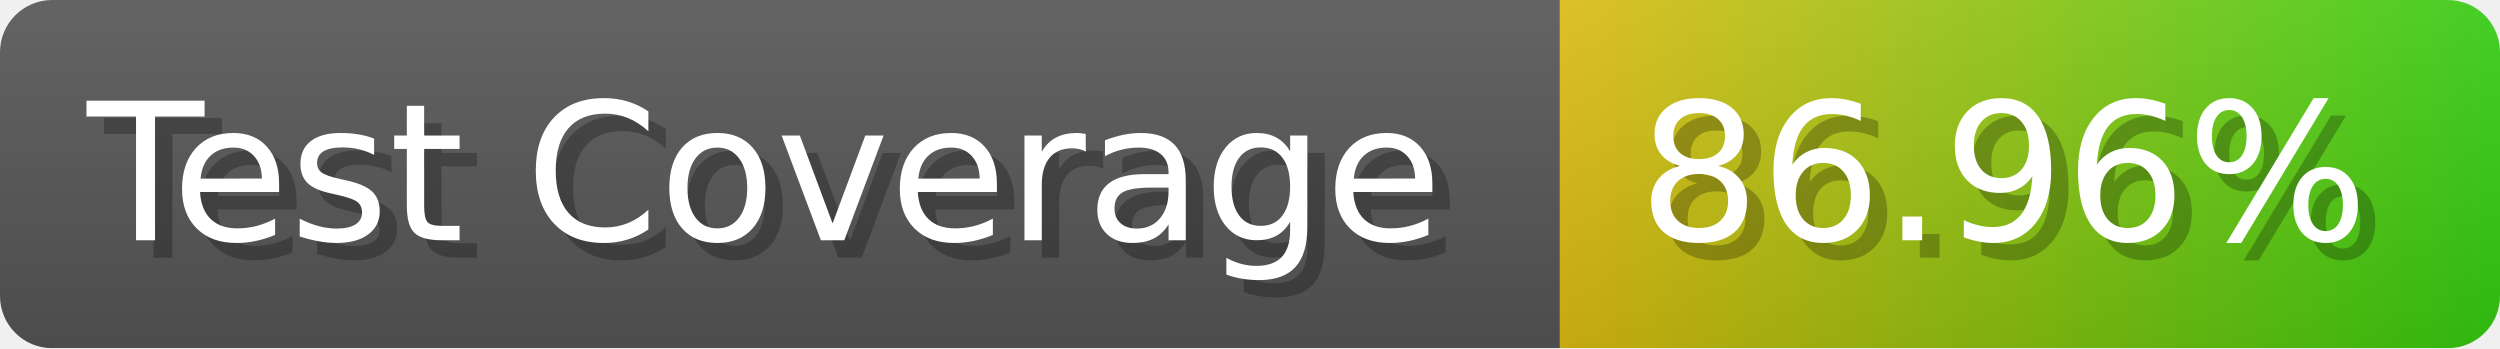
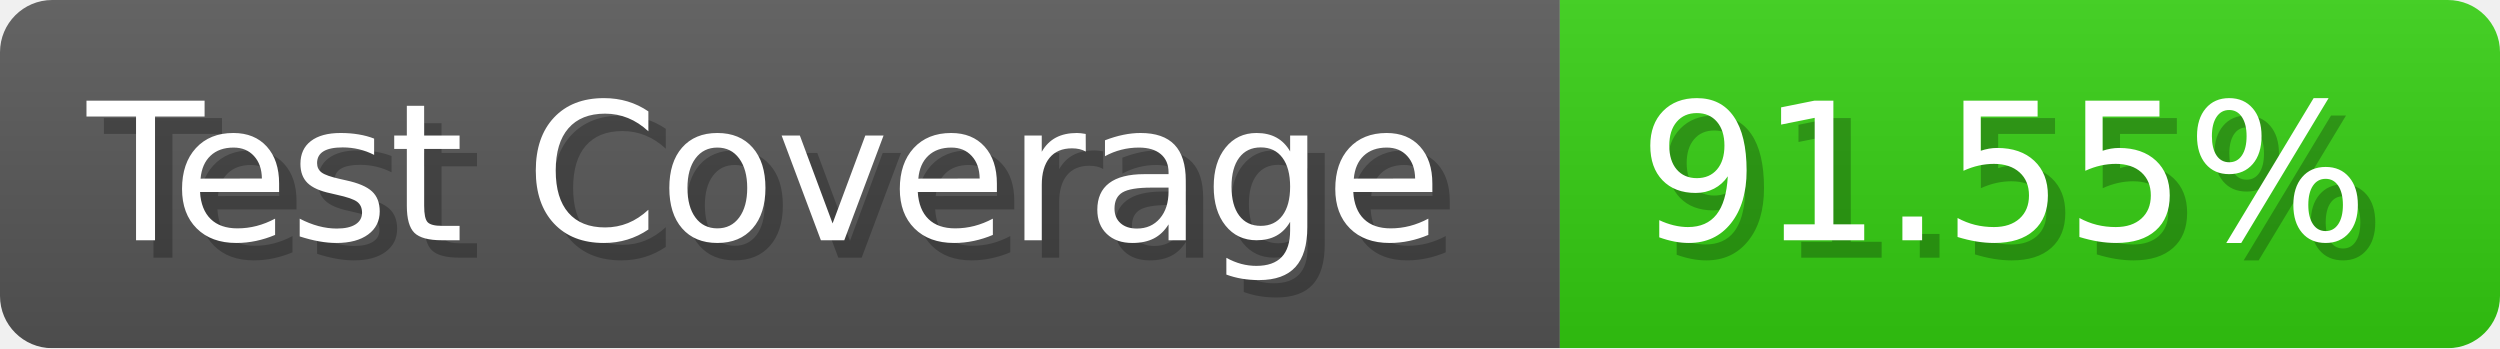
- <svg xmlns="http://www.w3.org/2000/svg" width="143.6" height="20" viewBox="0 0 1436 200" role="img" aria-label="Test Coverage: 86.96%">
+ <svg xmlns="http://www.w3.org/2000/svg" width="143.6" height="20" viewBox="0 0 1436 200" role="img" aria-label="Test Coverage: 91.55%">
  <linearGradient id="a" x2="0" y2="100%">
    <stop offset="0" stop-opacity=".1" stop-color="#EEE" />
    <stop offset="1" stop-opacity=".1" />
  </linearGradient>
  <mask id="m">
    <rect width="1436" height="200" rx="30" fill="#FFF" />
  </mask>
  <g mask="url(#m)">
    <rect width="896" height="200" fill="#555" />
-     <rect width="540" height="200" fill="url(#x)" x="896" />
+     <rect width="540" height="200" fill="#3C1" x="896" />
    <rect width="1436" height="200" fill="url(#a)" />
  </g>
  <g aria-hidden="true" fill="#fff" text-anchor="start" font-family="Verdana,DejaVu Sans,sans-serif" font-size="110">
    <text x="60" y="148" textLength="796" fill="#000" opacity="0.25">Test Coverage</text>
    <text x="50" y="138" textLength="796">Test Coverage</text>
-     <text x="951" y="148" textLength="440" fill="#000" opacity="0.25">86.96%</text>
-     <text x="941" y="138" textLength="440">86.96%</text>
+     <text x="951" y="148" textLength="440" fill="#000" opacity="0.25">91.55%</text>
+     <text x="941" y="138" textLength="440">91.55%</text>
  </g>
-   <linearGradient id="x" x1="0%" y1="0%" x2="100%" y2="0%">
-     <stop offset="0%" style="stop-color:#DB1" />
-     <stop offset="100%" style="stop-color:#3C1" />
-   </linearGradient>
</svg>
